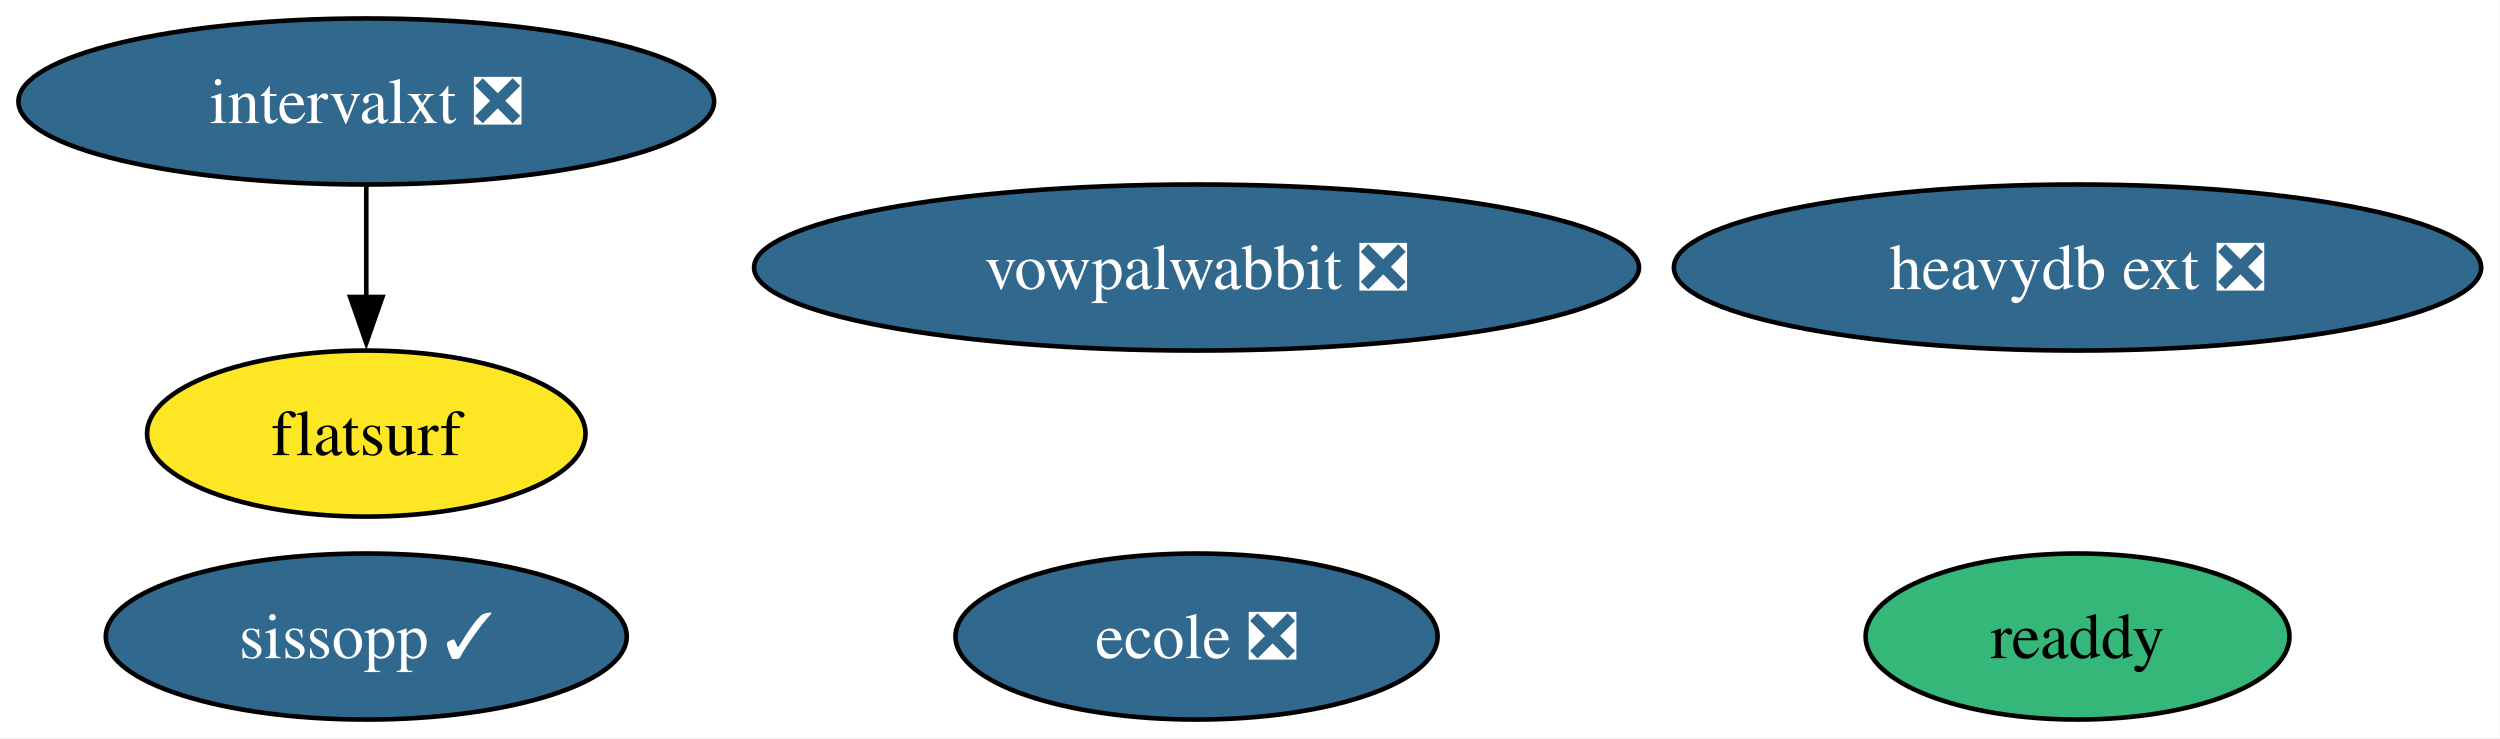
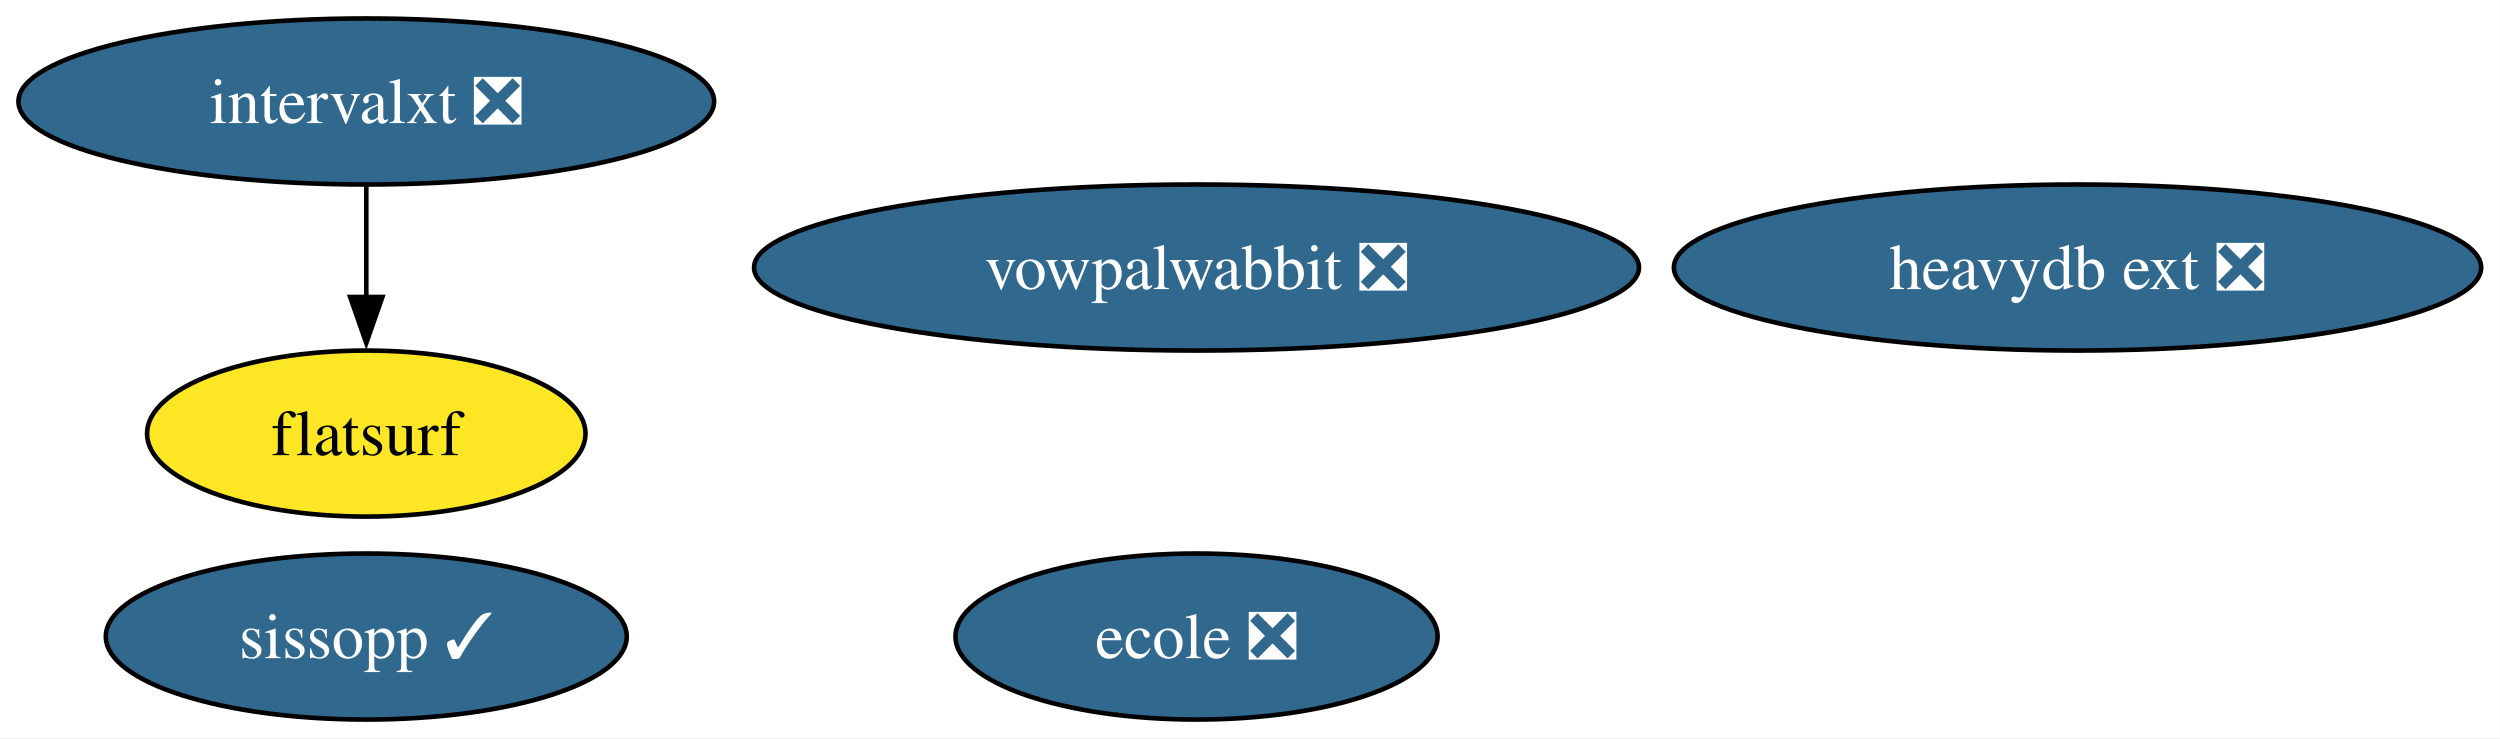
<svg xmlns="http://www.w3.org/2000/svg" xmlns:xlink="http://www.w3.org/1999/xlink" width="542pt" height="160pt" viewBox="0.00 0.00 542.00 160.00">
  <g id="graph0" class="graph" transform="scale(1 1) rotate(0) translate(4 156)">
    <polygon fill="white" stroke="none" points="-4,4 -4,-156 537.92,-156 537.92,4 -4,4" />
    <g id="node1" class="node">
      <g id="a_node1">
        <a xlink:href="https://github.com/conda-forge/vowpalwabbit-feedstock/pull/85" xlink:title="vowpalwabbit ❎">
          <ellipse fill="#31688e" stroke="black" cx="255.41" cy="-98" rx="95.93" ry="18" />
          <text xml:space="preserve" text-anchor="middle" x="255.41" y="-93.33" font-family="Times,serif" font-size="14.00" fill="white">vowpalwabbit ❎</text>
        </a>
      </g>
    </g>
    <g id="node2" class="node">
      <g id="a_node2">
        <a xlink:href="https://github.com/conda-forge/ecole-feedstock/pull/42" xlink:title="ecole ❎">
          <ellipse fill="#31688e" stroke="black" cx="255.41" cy="-18" rx="52.26" ry="18" />
          <text xml:space="preserve" text-anchor="middle" x="255.41" y="-13.32" font-family="Times,serif" font-size="14.00" fill="white">ecole ❎</text>
        </a>
      </g>
    </g>
    <g id="node3" class="node">
      <g id="a_node3">
        <a xlink:href="https://github.com/conda-forge/intervalxt-feedstock/pull/22" xlink:title="intervalxt ❎">
          <ellipse fill="#31688e" stroke="black" cx="75.41" cy="-134" rx="75.41" ry="18" />
          <text xml:space="preserve" text-anchor="middle" x="75.41" y="-129.32" font-family="Times,serif" font-size="14.00" fill="white">intervalxt ❎</text>
        </a>
      </g>
    </g>
-     <g id="node5" class="node">
-       <g id="a_node5">
+     <g id="node4" class="node">
+       <g id="a_node4">
        <a xlink:href="https://github.com/conda-forge/flatsurf-feedstock" xlink:title="flatsurf">
          <ellipse fill="#fde725" stroke="black" cx="75.41" cy="-62" rx="47.53" ry="18" />
          <text xml:space="preserve" text-anchor="middle" x="75.41" y="-57.33" font-family="Times,serif" font-size="14.00">flatsurf</text>
        </a>
      </g>
    </g>
    <g id="edge1" class="edge">
      <path fill="none" stroke="black" d="M75.41,-115.7C75.41,-108.41 75.41,-99.73 75.41,-91.54" />
      <polygon fill="black" stroke="black" points="78.91,-91.62 75.41,-81.62 71.91,-91.62 78.91,-91.62" />
    </g>
-     <g id="node4" class="node">
-       <g id="a_node4">
-         <a xlink:href="https://github.com/conda-forge/readdy-feedstock" xlink:title="readdy">
-           <ellipse fill="#35b779" stroke="black" cx="446.41" cy="-18" rx="45.95" ry="18" />
-           <text xml:space="preserve" text-anchor="middle" x="446.41" y="-13.32" font-family="Times,serif" font-size="14.00">readdy</text>
-         </a>
-       </g>
-     </g>
-     <g id="node6" class="node">
-       <g id="a_node6">
+     <g id="node5" class="node">
+       <g id="a_node5">
        <a xlink:href="https://github.com/conda-forge/heavydb-ext-feedstock/pull/75" xlink:title="heavydb ext ❎">
          <ellipse fill="#31688e" stroke="black" cx="446.41" cy="-98" rx="87.51" ry="18" />
          <text xml:space="preserve" text-anchor="middle" x="446.41" y="-93.33" font-family="Times,serif" font-size="14.00" fill="white">heavydb ext ❎</text>
        </a>
      </g>
    </g>
-     <g id="node7" class="node">
-       <g id="a_node7">
+     <g id="node6" class="node">
+       <g id="a_node6">
        <a xlink:href="https://github.com/conda-forge/sissopp-feedstock/pull/2" xlink:title="sissopp ✓">
          <ellipse fill="#31688e" stroke="black" cx="75.41" cy="-18" rx="56.47" ry="18" />
          <text xml:space="preserve" text-anchor="middle" x="75.41" y="-13.32" font-family="Times,serif" font-size="14.00" fill="white">sissopp ✓</text>
        </a>
      </g>
    </g>
  </g>
</svg>
